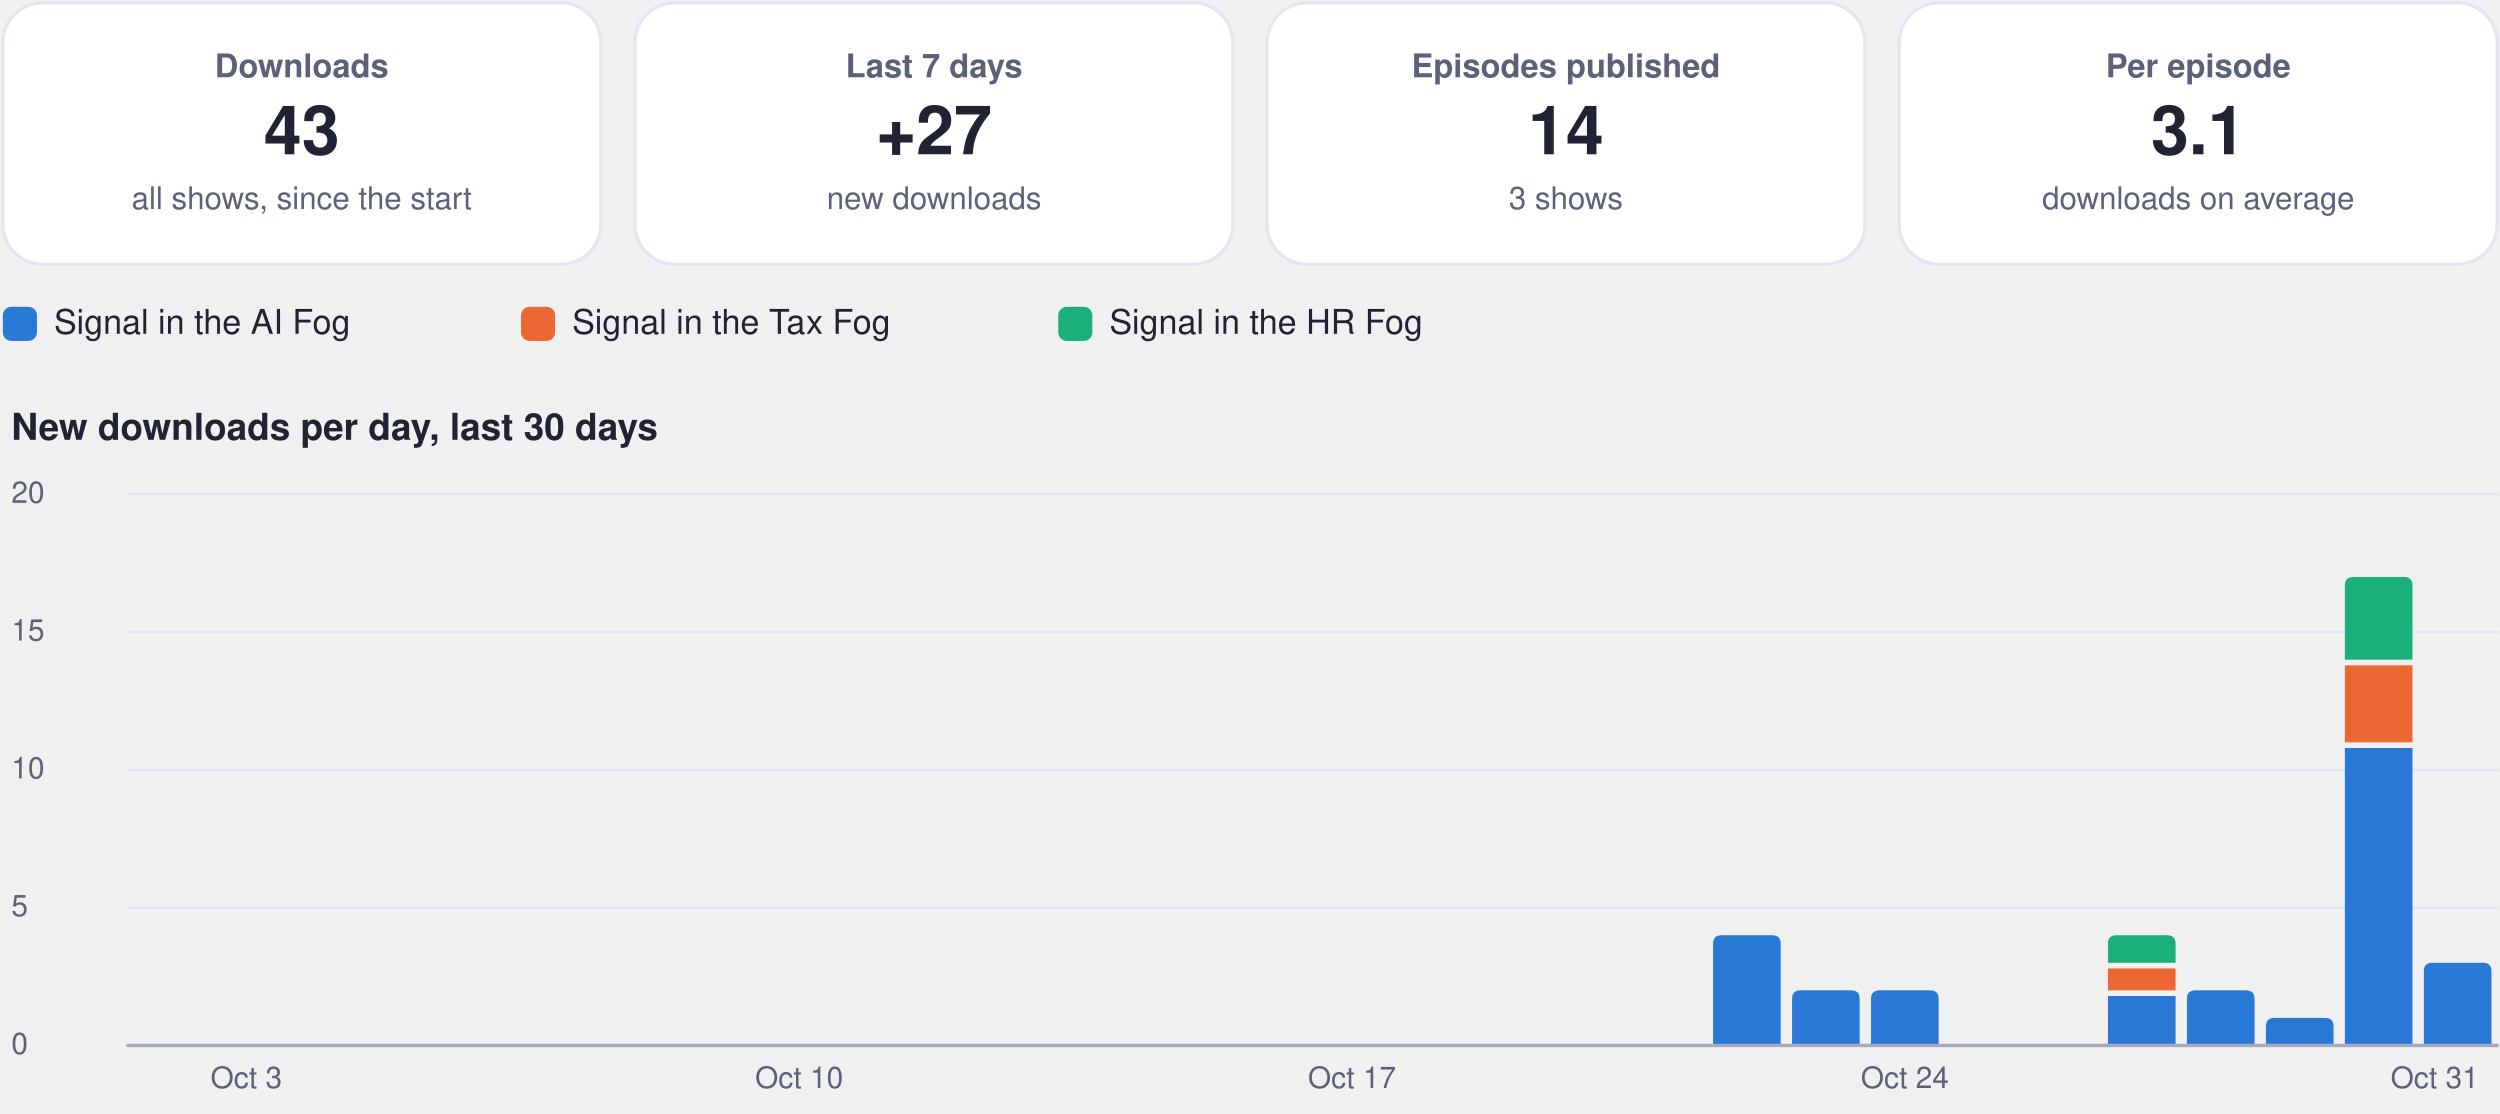
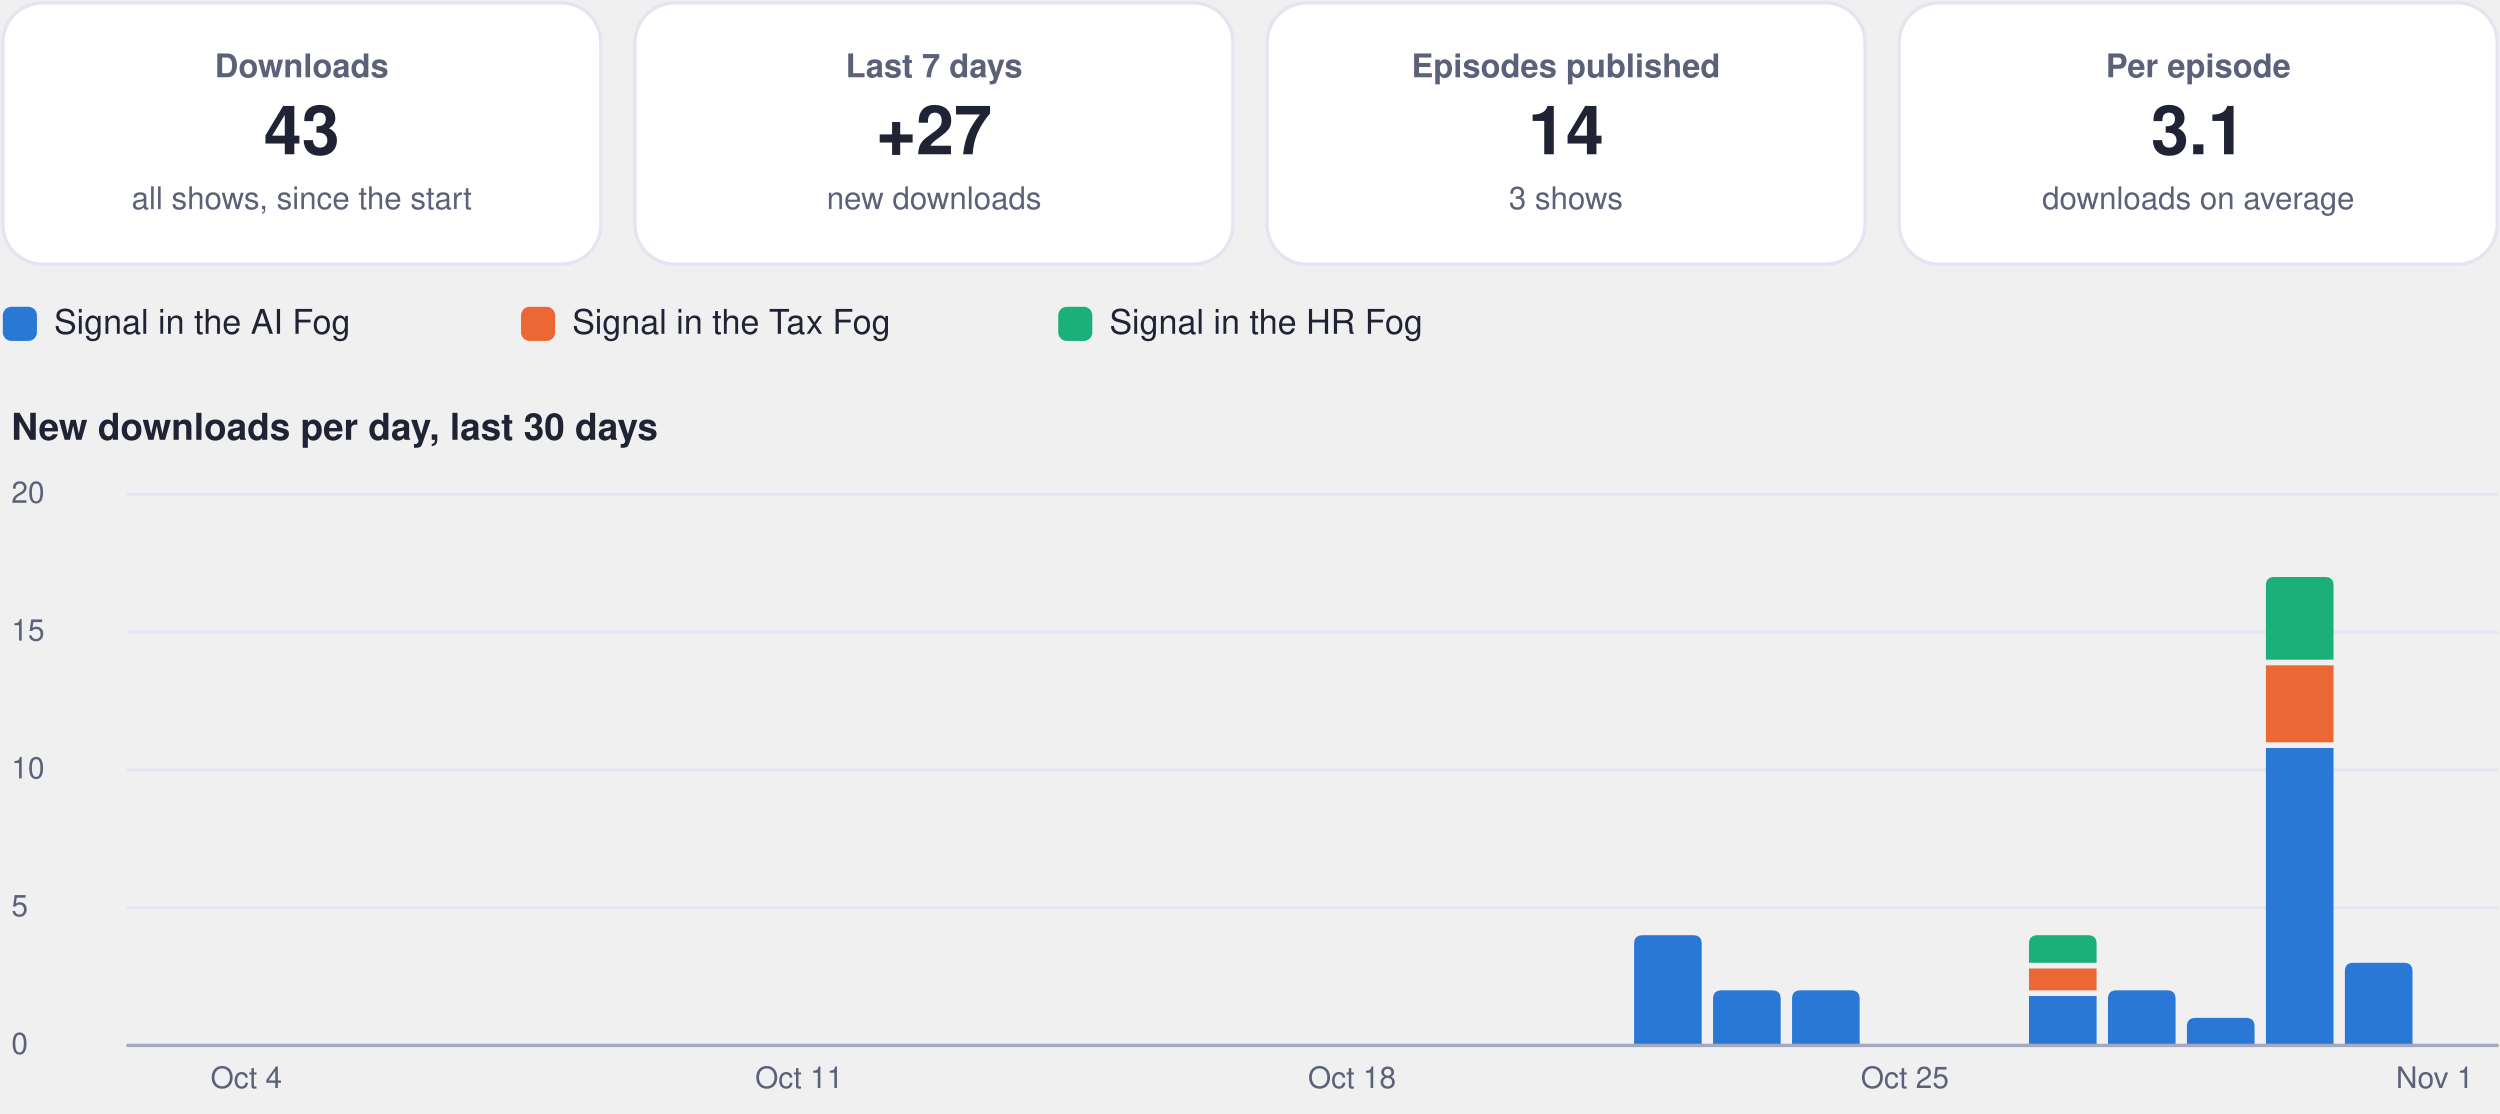
<svg xmlns="http://www.w3.org/2000/svg" viewBox="0 0 880 392" width="880" height="392" role="img" aria-label="Usage dashboard">
  <rect x="1.0" y="1.0" width="210.5" height="92.0" rx="14" fill="#ffffff" stroke="#e3e6f0" stroke-width="1.2" />
  <g class="box">
    <rect x="5.0" y="10.0" width="202.5" height="74.0" rx="12" fill="none" stroke="none" stroke-width="1.2" class="frame" />
    <text x="106.2" y="27.2" font-family="-apple-system, BlinkMacSystemFont, 'Segoe UI', Helvetica, Arial, sans-serif" font-size="11.5" font-weight="600" fill="#5b6178" text-anchor="middle">Downloads</text>
    <text x="106.2" y="54.3" font-family="-apple-system, BlinkMacSystemFont, 'Segoe UI', Helvetica, Arial, sans-serif" font-size="24" font-weight="750" fill="#1f2333" text-anchor="middle">43</text>
    <text x="106.2" y="73.6" font-family="-apple-system, BlinkMacSystemFont, 'Segoe UI', Helvetica, Arial, sans-serif" font-size="11" font-weight="400" fill="#5b6178" text-anchor="middle">all shows, since the start</text>
  </g>
  <rect x="223.5" y="1.0" width="210.5" height="92.0" rx="14" fill="#ffffff" stroke="#e3e6f0" stroke-width="1.2" />
  <g class="box">
    <rect x="227.5" y="10.0" width="202.5" height="74.0" rx="12" fill="none" stroke="none" stroke-width="1.2" class="frame" />
    <text x="328.8" y="27.2" font-family="-apple-system, BlinkMacSystemFont, 'Segoe UI', Helvetica, Arial, sans-serif" font-size="11.5" font-weight="600" fill="#5b6178" text-anchor="middle">Last 7 days</text>
    <text x="328.8" y="54.3" font-family="-apple-system, BlinkMacSystemFont, 'Segoe UI', Helvetica, Arial, sans-serif" font-size="24" font-weight="750" fill="#1f2333" text-anchor="middle">+27</text>
    <text x="328.8" y="73.6" font-family="-apple-system, BlinkMacSystemFont, 'Segoe UI', Helvetica, Arial, sans-serif" font-size="11" font-weight="400" fill="#5b6178" text-anchor="middle">new downloads</text>
  </g>
  <rect x="446.0" y="1.0" width="210.5" height="92.0" rx="14" fill="#ffffff" stroke="#e3e6f0" stroke-width="1.2" />
  <g class="box">
    <rect x="450.0" y="10.0" width="202.5" height="74.0" rx="12" fill="none" stroke="none" stroke-width="1.2" class="frame" />
    <text x="551.2" y="27.2" font-family="-apple-system, BlinkMacSystemFont, 'Segoe UI', Helvetica, Arial, sans-serif" font-size="11.5" font-weight="600" fill="#5b6178" text-anchor="middle">Episodes published</text>
    <text x="551.2" y="54.3" font-family="-apple-system, BlinkMacSystemFont, 'Segoe UI', Helvetica, Arial, sans-serif" font-size="24" font-weight="750" fill="#1f2333" text-anchor="middle">14</text>
    <text x="551.2" y="73.6" font-family="-apple-system, BlinkMacSystemFont, 'Segoe UI', Helvetica, Arial, sans-serif" font-size="11" font-weight="400" fill="#5b6178" text-anchor="middle">3 shows</text>
  </g>
  <rect x="668.5" y="1.0" width="210.5" height="92.0" rx="14" fill="#ffffff" stroke="#e3e6f0" stroke-width="1.2" />
  <g class="box">
    <rect x="672.5" y="10.0" width="202.5" height="74.0" rx="12" fill="none" stroke="none" stroke-width="1.2" class="frame" />
    <text x="773.8" y="27.2" font-family="-apple-system, BlinkMacSystemFont, 'Segoe UI', Helvetica, Arial, sans-serif" font-size="11.5" font-weight="600" fill="#5b6178" text-anchor="middle">Per episode</text>
    <text x="773.8" y="54.3" font-family="-apple-system, BlinkMacSystemFont, 'Segoe UI', Helvetica, Arial, sans-serif" font-size="24" font-weight="750" fill="#1f2333" text-anchor="middle">3.1</text>
    <text x="773.8" y="73.6" font-family="-apple-system, BlinkMacSystemFont, 'Segoe UI', Helvetica, Arial, sans-serif" font-size="11" font-weight="400" fill="#5b6178" text-anchor="middle">downloads on average</text>
  </g>
  <rect x="1.0" y="108.0" width="12.0" height="12.0" rx="3" fill="#2a78d6" stroke="none" stroke-width="1.2" />
  <g class="box">
    <rect x="17.0" y="105.0" width="148.4" height="18.0" rx="12" fill="none" stroke="none" stroke-width="1.2" class="frame" />
    <text x="19.0" y="117.5" font-family="-apple-system, BlinkMacSystemFont, 'Segoe UI', Helvetica, Arial, sans-serif" font-size="12" font-weight="500" fill="#1f2333" text-anchor="start">Signal in the AI Fog</text>
  </g>
  <rect x="183.4" y="108.0" width="12.0" height="12.0" rx="3" fill="#eb6834" stroke="none" stroke-width="1.2" />
  <g class="box">
    <rect x="199.4" y="105.0" width="155.1" height="18.0" rx="12" fill="none" stroke="none" stroke-width="1.2" class="frame" />
    <text x="201.4" y="117.5" font-family="-apple-system, BlinkMacSystemFont, 'Segoe UI', Helvetica, Arial, sans-serif" font-size="12" font-weight="500" fill="#1f2333" text-anchor="start">Signal in the Tax Fog</text>
  </g>
  <rect x="372.5" y="108.0" width="12.0" height="12.0" rx="3" fill="#1baf7a" stroke="none" stroke-width="1.2" />
  <g class="box">
    <rect x="388.5" y="105.0" width="148.4" height="18.0" rx="12" fill="none" stroke="none" stroke-width="1.2" class="frame" />
    <text x="390.5" y="117.5" font-family="-apple-system, BlinkMacSystemFont, 'Segoe UI', Helvetica, Arial, sans-serif" font-size="12" font-weight="500" fill="#1f2333" text-anchor="start">Signal in the HR Fog</text>
  </g>
  <g class="box">
    <rect x="1.0" y="140.0" width="878.0" height="22.0" rx="12" fill="none" stroke="none" stroke-width="1.2" class="frame" />
    <text x="4.0" y="154.8" font-family="-apple-system, BlinkMacSystemFont, 'Segoe UI', Helvetica, Arial, sans-serif" font-size="13" font-weight="700" fill="#1f2333" text-anchor="start">New downloads per day, last 30 days</text>
  </g>
  <path d="M45,368.0 L879,368.0" fill="none" stroke="#e3e6f0" stroke-width="1" stroke-linecap="round" stroke-linejoin="round" />
  <g class="box">
    <rect x="1.0" y="360.0" width="42.0" height="16.0" rx="12" fill="none" stroke="none" stroke-width="1.2" class="frame" />
    <text x="4.0" y="371.0" font-family="-apple-system, BlinkMacSystemFont, 'Segoe UI', Helvetica, Arial, sans-serif" font-size="10.5" font-weight="500" fill="#5b6178" text-anchor="start">0</text>
  </g>
  <path d="M45,319.5 L879,319.5" fill="none" stroke="#e3e6f0" stroke-width="1" stroke-linecap="round" stroke-linejoin="round" />
  <g class="box">
    <rect x="1.0" y="311.5" width="42.0" height="16.0" rx="12" fill="none" stroke="none" stroke-width="1.2" class="frame" />
    <text x="4.0" y="322.5" font-family="-apple-system, BlinkMacSystemFont, 'Segoe UI', Helvetica, Arial, sans-serif" font-size="10.5" font-weight="500" fill="#5b6178" text-anchor="start">5</text>
  </g>
  <path d="M45,271.0 L879,271.0" fill="none" stroke="#e3e6f0" stroke-width="1" stroke-linecap="round" stroke-linejoin="round" />
  <g class="box">
    <rect x="1.0" y="263.0" width="42.0" height="16.0" rx="12" fill="none" stroke="none" stroke-width="1.2" class="frame" />
    <text x="4.0" y="274.0" font-family="-apple-system, BlinkMacSystemFont, 'Segoe UI', Helvetica, Arial, sans-serif" font-size="10.5" font-weight="500" fill="#5b6178" text-anchor="start">10</text>
  </g>
  <path d="M45,222.5 L879,222.5" fill="none" stroke="#e3e6f0" stroke-width="1" stroke-linecap="round" stroke-linejoin="round" />
  <g class="box">
    <rect x="1.0" y="214.5" width="42.0" height="16.0" rx="12" fill="none" stroke="none" stroke-width="1.2" class="frame" />
    <text x="4.0" y="225.5" font-family="-apple-system, BlinkMacSystemFont, 'Segoe UI', Helvetica, Arial, sans-serif" font-size="10.5" font-weight="500" fill="#5b6178" text-anchor="start">15</text>
  </g>
  <path d="M45,174.0 L879,174.0" fill="none" stroke="#e3e6f0" stroke-width="1" stroke-linecap="round" stroke-linejoin="round" />
  <g class="box">
    <rect x="1.0" y="166.0" width="42.0" height="16.0" rx="12" fill="none" stroke="none" stroke-width="1.2" class="frame" />
    <text x="4.0" y="177.0" font-family="-apple-system, BlinkMacSystemFont, 'Segoe UI', Helvetica, Arial, sans-serif" font-size="10.5" font-weight="500" fill="#5b6178" text-anchor="start">20</text>
  </g>
  <g class="box">
    <rect x="64.7" y="372.0" width="44.0" height="16.0" rx="12" fill="none" stroke="none" stroke-width="1.2" class="frame" />
-     <text x="86.7" y="383.0" font-family="-apple-system, BlinkMacSystemFont, 'Segoe UI', Helvetica, Arial, sans-serif" font-size="10.5" font-weight="500" fill="#5b6178" text-anchor="middle">Oct 3</text>
+     <text x="86.7" y="383.0" font-family="-apple-system, BlinkMacSystemFont, 'Segoe UI', Helvetica, Arial, sans-serif" font-size="10.5" font-weight="500" fill="#5b6178" text-anchor="middle">Oct 4</text>
  </g>
  <g class="box">
    <rect x="259.3" y="372.0" width="44.0" height="16.0" rx="12" fill="none" stroke="none" stroke-width="1.2" class="frame" />
-     <text x="281.3" y="383.0" font-family="-apple-system, BlinkMacSystemFont, 'Segoe UI', Helvetica, Arial, sans-serif" font-size="10.5" font-weight="500" fill="#5b6178" text-anchor="middle">Oct 10</text>
+     <text x="281.3" y="383.0" font-family="-apple-system, BlinkMacSystemFont, 'Segoe UI', Helvetica, Arial, sans-serif" font-size="10.5" font-weight="500" fill="#5b6178" text-anchor="middle">Oct 11</text>
  </g>
  <g class="box">
    <rect x="453.9" y="372.0" width="44.0" height="16.0" rx="12" fill="none" stroke="none" stroke-width="1.2" class="frame" />
-     <text x="475.9" y="383.0" font-family="-apple-system, BlinkMacSystemFont, 'Segoe UI', Helvetica, Arial, sans-serif" font-size="10.5" font-weight="500" fill="#5b6178" text-anchor="middle">Oct 17</text>
+     <text x="475.9" y="383.0" font-family="-apple-system, BlinkMacSystemFont, 'Segoe UI', Helvetica, Arial, sans-serif" font-size="10.5" font-weight="500" fill="#5b6178" text-anchor="middle">Oct 18</text>
  </g>
-   <path d="M603.0,368.0 L603.0,332.2 Q603.0,329.2 606.0,329.2 L623.8,329.2 Q626.8,329.2 626.8,332.2 L626.8,368.0 Z" fill="#2a78d6" />
+   <path d="M575.2,368.0 L575.2,332.2 Q575.2,329.2 578.2,329.2 L596.0,329.2 Q599.0,329.2 599.0,332.2 L599.0,368.0 Z" fill="#2a78d6" />
+   <path d="M603.0,368.0 L603.0,351.6 Q603.0,348.6 606.0,348.6 L623.8,348.6 Q626.8,348.6 626.8,351.6 L626.8,368.0 Z" fill="#2a78d6" />
  <path d="M630.8,368.0 L630.8,351.6 Q630.8,348.6 633.8,348.6 L651.6,348.6 Q654.6,348.6 654.6,351.6 L654.6,368.0 Z" fill="#2a78d6" />
-   <path d="M658.6,368.0 L658.6,351.6 Q658.6,348.6 661.6,348.6 L679.4,348.6 Q682.4,348.6 682.4,351.6 L682.4,368.0 Z" fill="#2a78d6" />
  <g class="box">
    <rect x="648.5" y="372.0" width="44.0" height="16.0" rx="12" fill="none" stroke="none" stroke-width="1.2" class="frame" />
-     <text x="670.5" y="383.0" font-family="-apple-system, BlinkMacSystemFont, 'Segoe UI', Helvetica, Arial, sans-serif" font-size="10.5" font-weight="500" fill="#5b6178" text-anchor="middle">Oct 24</text>
+     <text x="670.5" y="383.0" font-family="-apple-system, BlinkMacSystemFont, 'Segoe UI', Helvetica, Arial, sans-serif" font-size="10.5" font-weight="500" fill="#5b6178" text-anchor="middle">Oct 25</text>
  </g>
-   <path d="M742.0,350.6 h23.8 v17.4 h-23.8 Z" fill="#2a78d6" />
-   <path d="M742.0,340.9 h23.8 v7.7 h-23.8 Z" fill="#eb6834" />
-   <path d="M742.0,338.9 L742.0,332.2 Q742.0,329.2 745.0,329.2 L762.8,329.2 Q765.8,329.2 765.8,332.2 L765.8,338.9 Z" fill="#1baf7a" />
-   <path d="M769.8,368.0 L769.8,351.6 Q769.8,348.6 772.8,348.6 L790.6,348.6 Q793.6,348.6 793.6,351.6 L793.6,368.0 Z" fill="#2a78d6" />
-   <path d="M797.6,368.0 L797.6,361.3 Q797.6,358.3 800.6,358.3 L818.4,358.3 Q821.4,358.3 821.4,361.3 L821.4,368.0 Z" fill="#2a78d6" />
-   <path d="M825.4,263.3 h23.8 v104.7 h-23.8 Z" fill="#2a78d6" />
-   <path d="M825.4,234.2 h23.8 v27.1 h-23.8 Z" fill="#eb6834" />
-   <path d="M825.4,232.2 L825.4,206.1 Q825.4,203.1 828.4,203.1 L846.2,203.1 Q849.2,203.1 849.2,206.1 L849.2,232.2 Z" fill="#1baf7a" />
-   <path d="M853.2,368.0 L853.2,341.9 Q853.2,338.9 856.2,338.9 L874.0,338.9 Q877.0,338.9 877.0,341.9 L877.0,368.0 Z" fill="#2a78d6" />
+   <path d="M714.2,350.6 h23.8 v17.4 h-23.8 Z" fill="#2a78d6" />
+   <path d="M714.2,340.9 h23.8 v7.7 h-23.8 Z" fill="#eb6834" />
+   <path d="M714.2,338.9 L714.2,332.2 Q714.2,329.2 717.2,329.2 L735.0,329.2 Q738.0,329.2 738.0,332.2 L738.0,338.9 Z" fill="#1baf7a" />
+   <path d="M742.0,368.0 L742.0,351.6 Q742.0,348.6 745.0,348.6 L762.8,348.6 Q765.8,348.6 765.8,351.6 L765.8,368.0 Z" fill="#2a78d6" />
+   <path d="M769.8,368.0 L769.8,361.3 Q769.8,358.3 772.8,358.3 L790.6,358.3 Q793.6,358.3 793.6,361.3 L793.6,368.0 Z" fill="#2a78d6" />
+   <path d="M797.6,263.3 h23.8 v104.7 h-23.8 Z" fill="#2a78d6" />
+   <path d="M797.6,234.2 h23.8 v27.1 h-23.8 Z" fill="#eb6834" />
+   <path d="M797.6,232.2 L797.6,206.1 Q797.6,203.1 800.6,203.1 L818.4,203.1 Q821.4,203.1 821.4,206.1 L821.4,232.2 Z" fill="#1baf7a" />
+   <path d="M825.4,368.0 L825.4,341.9 Q825.4,338.9 828.4,338.9 L846.2,338.9 Q849.2,338.9 849.2,341.9 L849.2,368.0 Z" fill="#2a78d6" />
  <g class="box">
    <rect x="835.0" y="372.0" width="44.0" height="16.0" rx="12" fill="none" stroke="none" stroke-width="1.2" class="frame" />
-     <text x="857.0" y="383.0" font-family="-apple-system, BlinkMacSystemFont, 'Segoe UI', Helvetica, Arial, sans-serif" font-size="10.5" font-weight="500" fill="#5b6178" text-anchor="middle">Oct 31</text>
+     <text x="857.0" y="383.0" font-family="-apple-system, BlinkMacSystemFont, 'Segoe UI', Helvetica, Arial, sans-serif" font-size="10.5" font-weight="500" fill="#5b6178" text-anchor="middle">Nov 1</text>
  </g>
  <path d="M45,368 L879,368" fill="none" stroke="#a3a9bf" stroke-width="1.2" stroke-linecap="round" stroke-linejoin="round" />
</svg>
